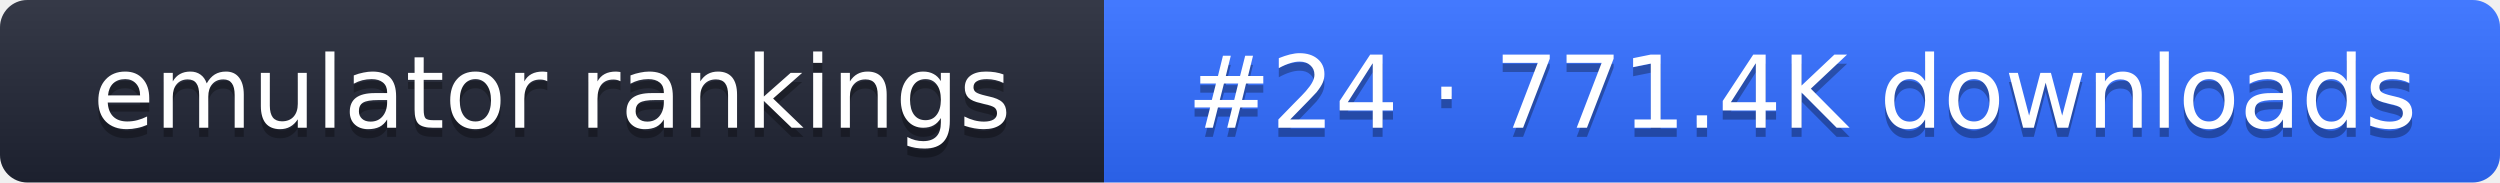
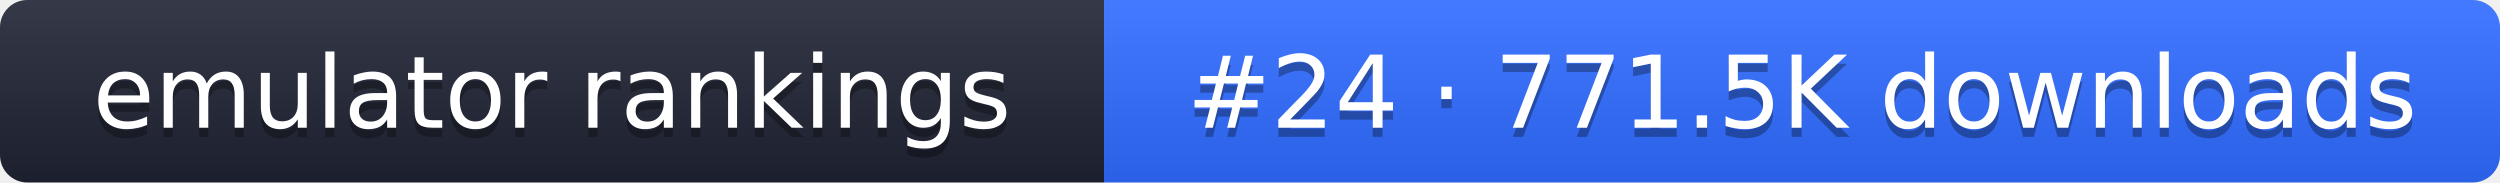
- <svg xmlns="http://www.w3.org/2000/svg" width="274" height="20" role="img" aria-label="emulator rankings: #24 · 771.4K downloads">
+ <svg xmlns="http://www.w3.org/2000/svg" width="274" height="20" role="img" aria-label="emulator rankings: #24 · 771.5K downloads">
  <linearGradient id="g" x2="0" y2="100%">
    <stop offset="0" stop-color="#fff" stop-opacity=".1" />
    <stop offset="1" stop-opacity=".1" />
  </linearGradient>
  <clipPath id="r">
    <rect width="274" height="20" rx="3" fill="#fff" />
  </clipPath>
  <g clip-path="url(#r)">
    <rect width="121" height="20" fill="#1f2433" />
    <rect x="121" width="153" height="20" fill="#2f6bff" />
    <rect width="274" height="20" fill="url(#g)" />
  </g>
  <g fill="#fff" text-anchor="middle" font-family="Verdana,DejaVu Sans,sans-serif" font-size="11">
    <text x="60.5" y="15" fill="#010101" fill-opacity=".3">emulator rankings</text>
    <text x="60.5" y="14">emulator rankings</text>
-     <text x="197.5" y="15" fill="#010101" fill-opacity=".3">#24 · 771.4K downloads</text>
-     <text x="197.5" y="14">#24 · 771.4K downloads</text>
+     <text x="197.5" y="15" fill="#010101" fill-opacity=".3">#24 · 771.5K downloads</text>
+     <text x="197.5" y="14">#24 · 771.5K downloads</text>
  </g>
</svg>
